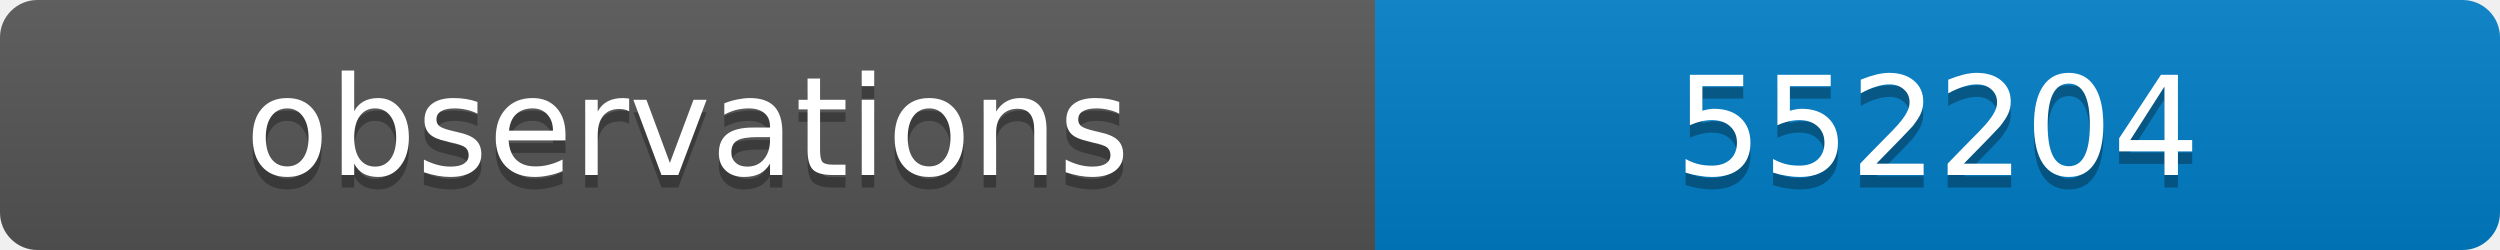
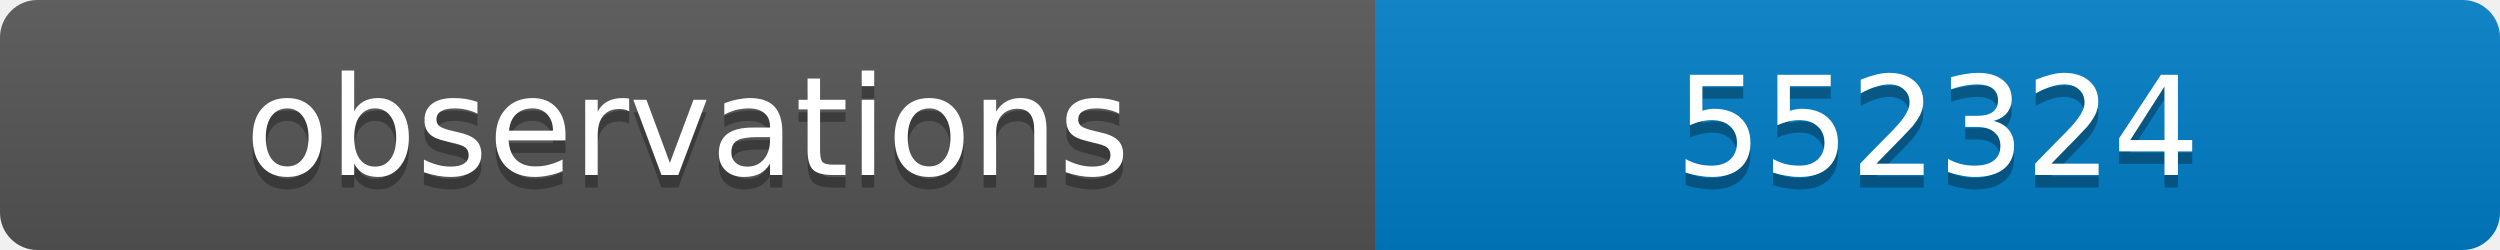
<svg xmlns="http://www.w3.org/2000/svg" width="200" height="20">
  <linearGradient id="b" x2="0" y2="100%">
    <stop offset="0" stop-color="#bbb" stop-opacity=".1" />
    <stop offset="1" stop-opacity=".1" />
  </linearGradient>
  <clipPath id="a">
    <rect width="200" height="20" rx="3" fill="#fff" />
  </clipPath>
  <g clip-path="url(#a)">
    <path fill="#555" d="M0 0h110v20H0z" />
    <path fill="#007ec6" d="M110 0h90v20H110z" />
    <path fill="url(#b)" d="M0 0h200v20H0z" />
  </g>
  <g fill="#fff" text-anchor="middle" font-family="DejaVu Sans,Verdana,Geneva,sans-serif" font-size="11">
    <text x="55" y="15" fill="#010101" fill-opacity=".3">observations</text>
    <text x="55" y="14">observations</text>
-     <text x="155" y="15" fill="#010101" fill-opacity=".3">552204</text>
-     <text x="155" y="14">552204</text>
+     <text x="155" y="15" fill="#010101" fill-opacity=".3">552324</text>
+     <text x="155" y="14">552324</text>
  </g>
</svg>
